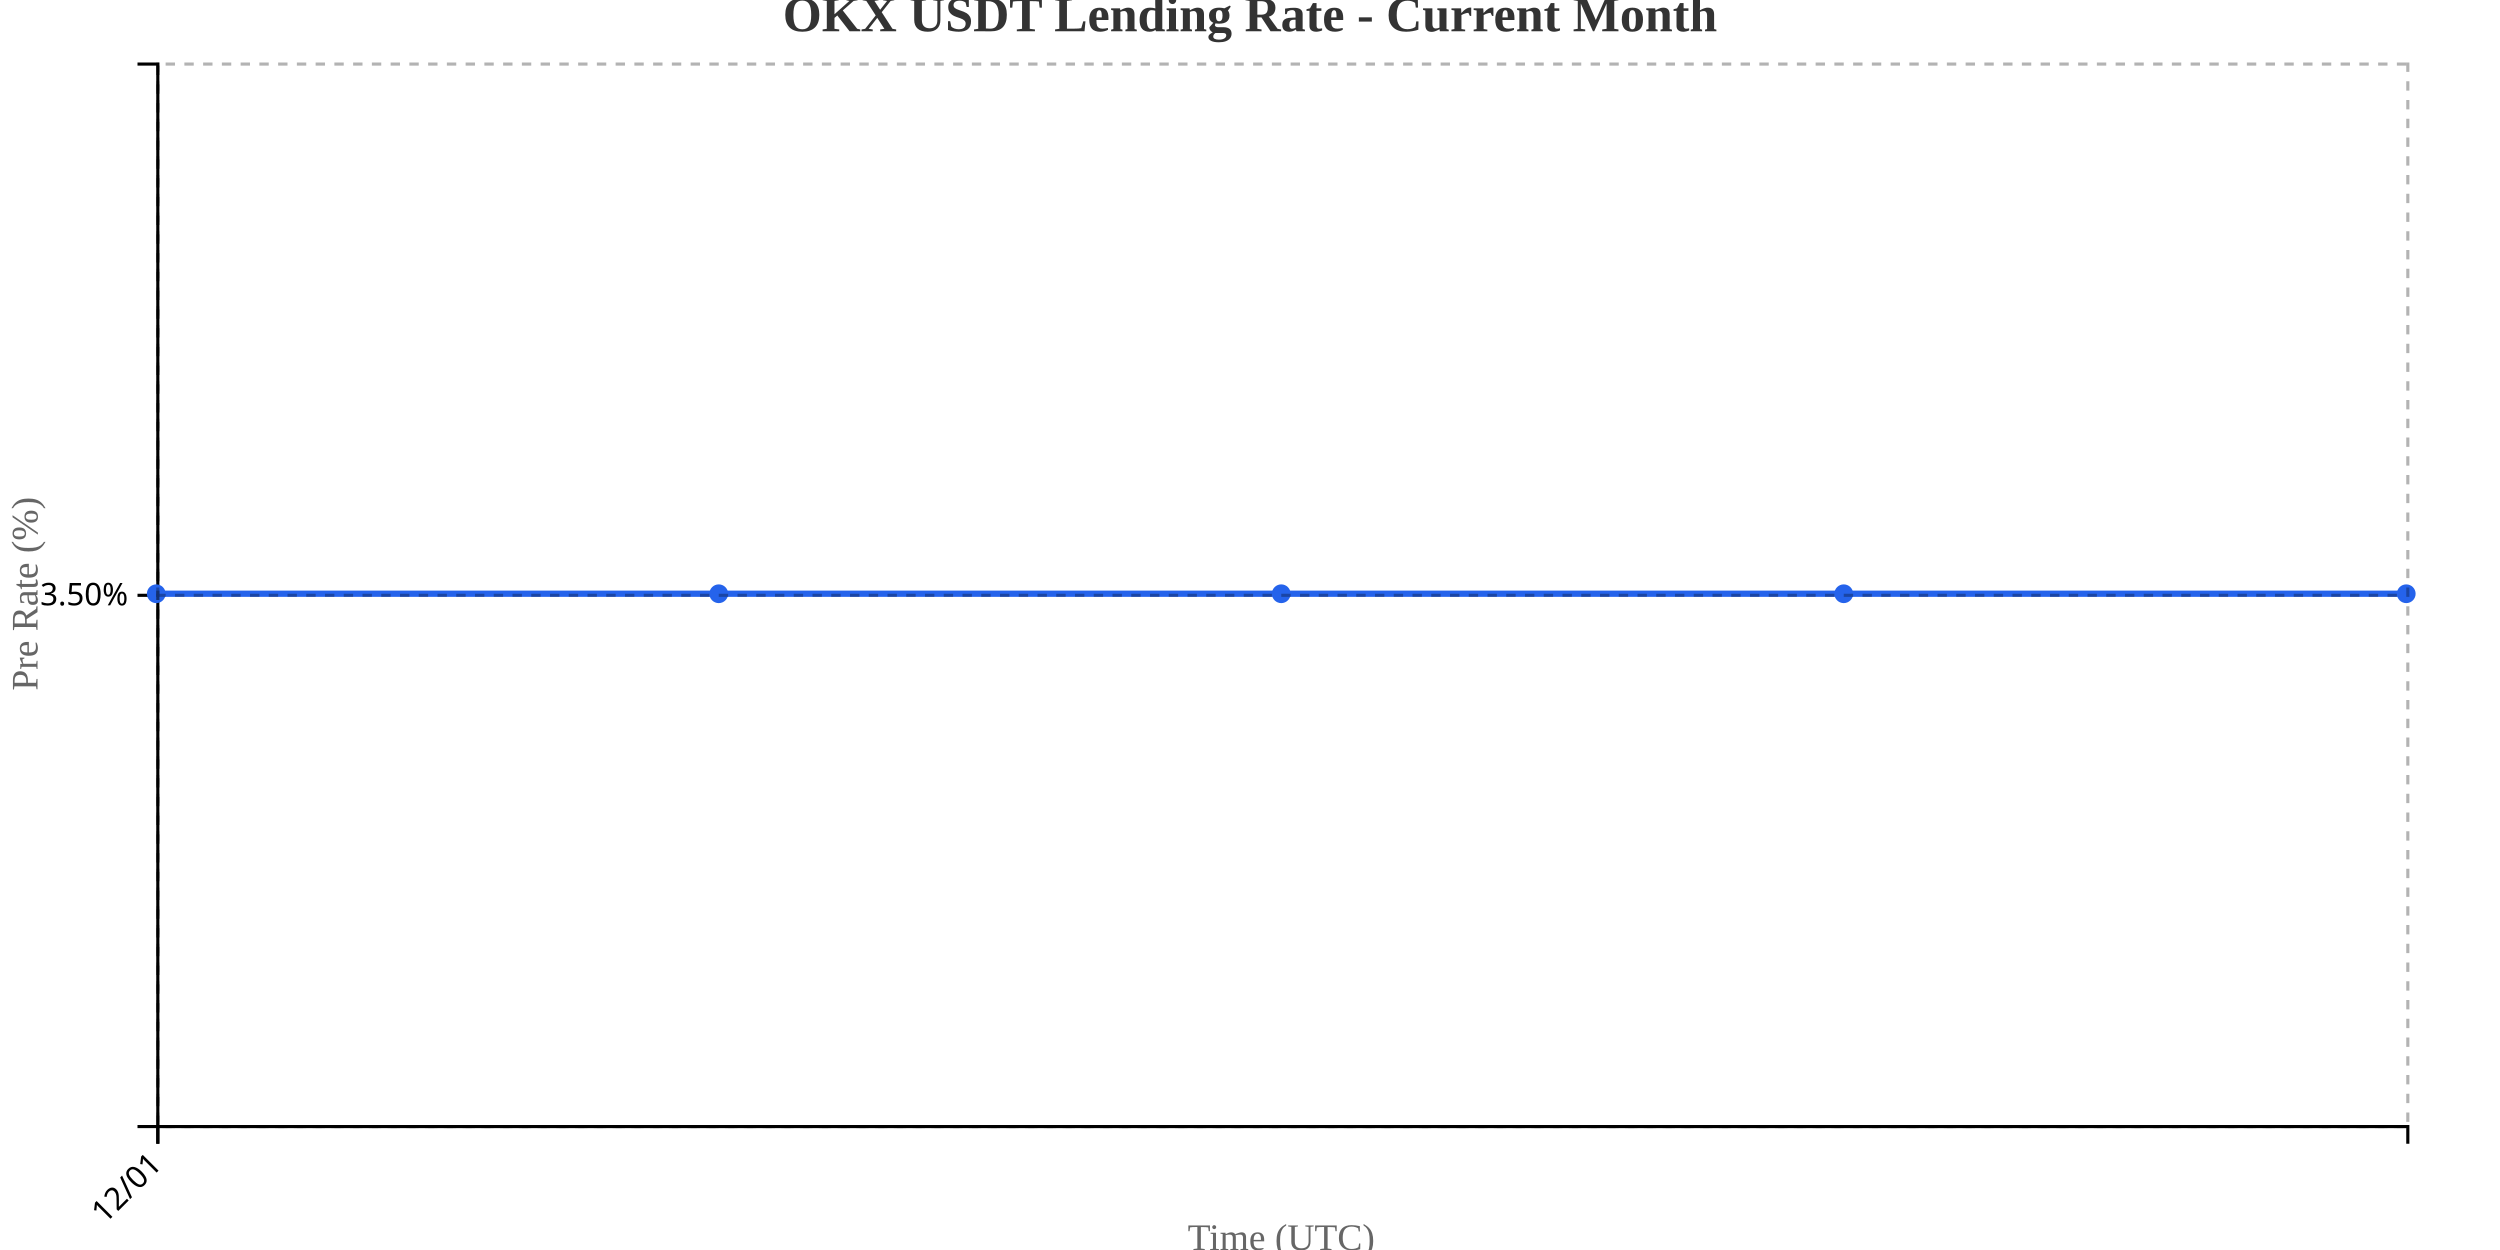
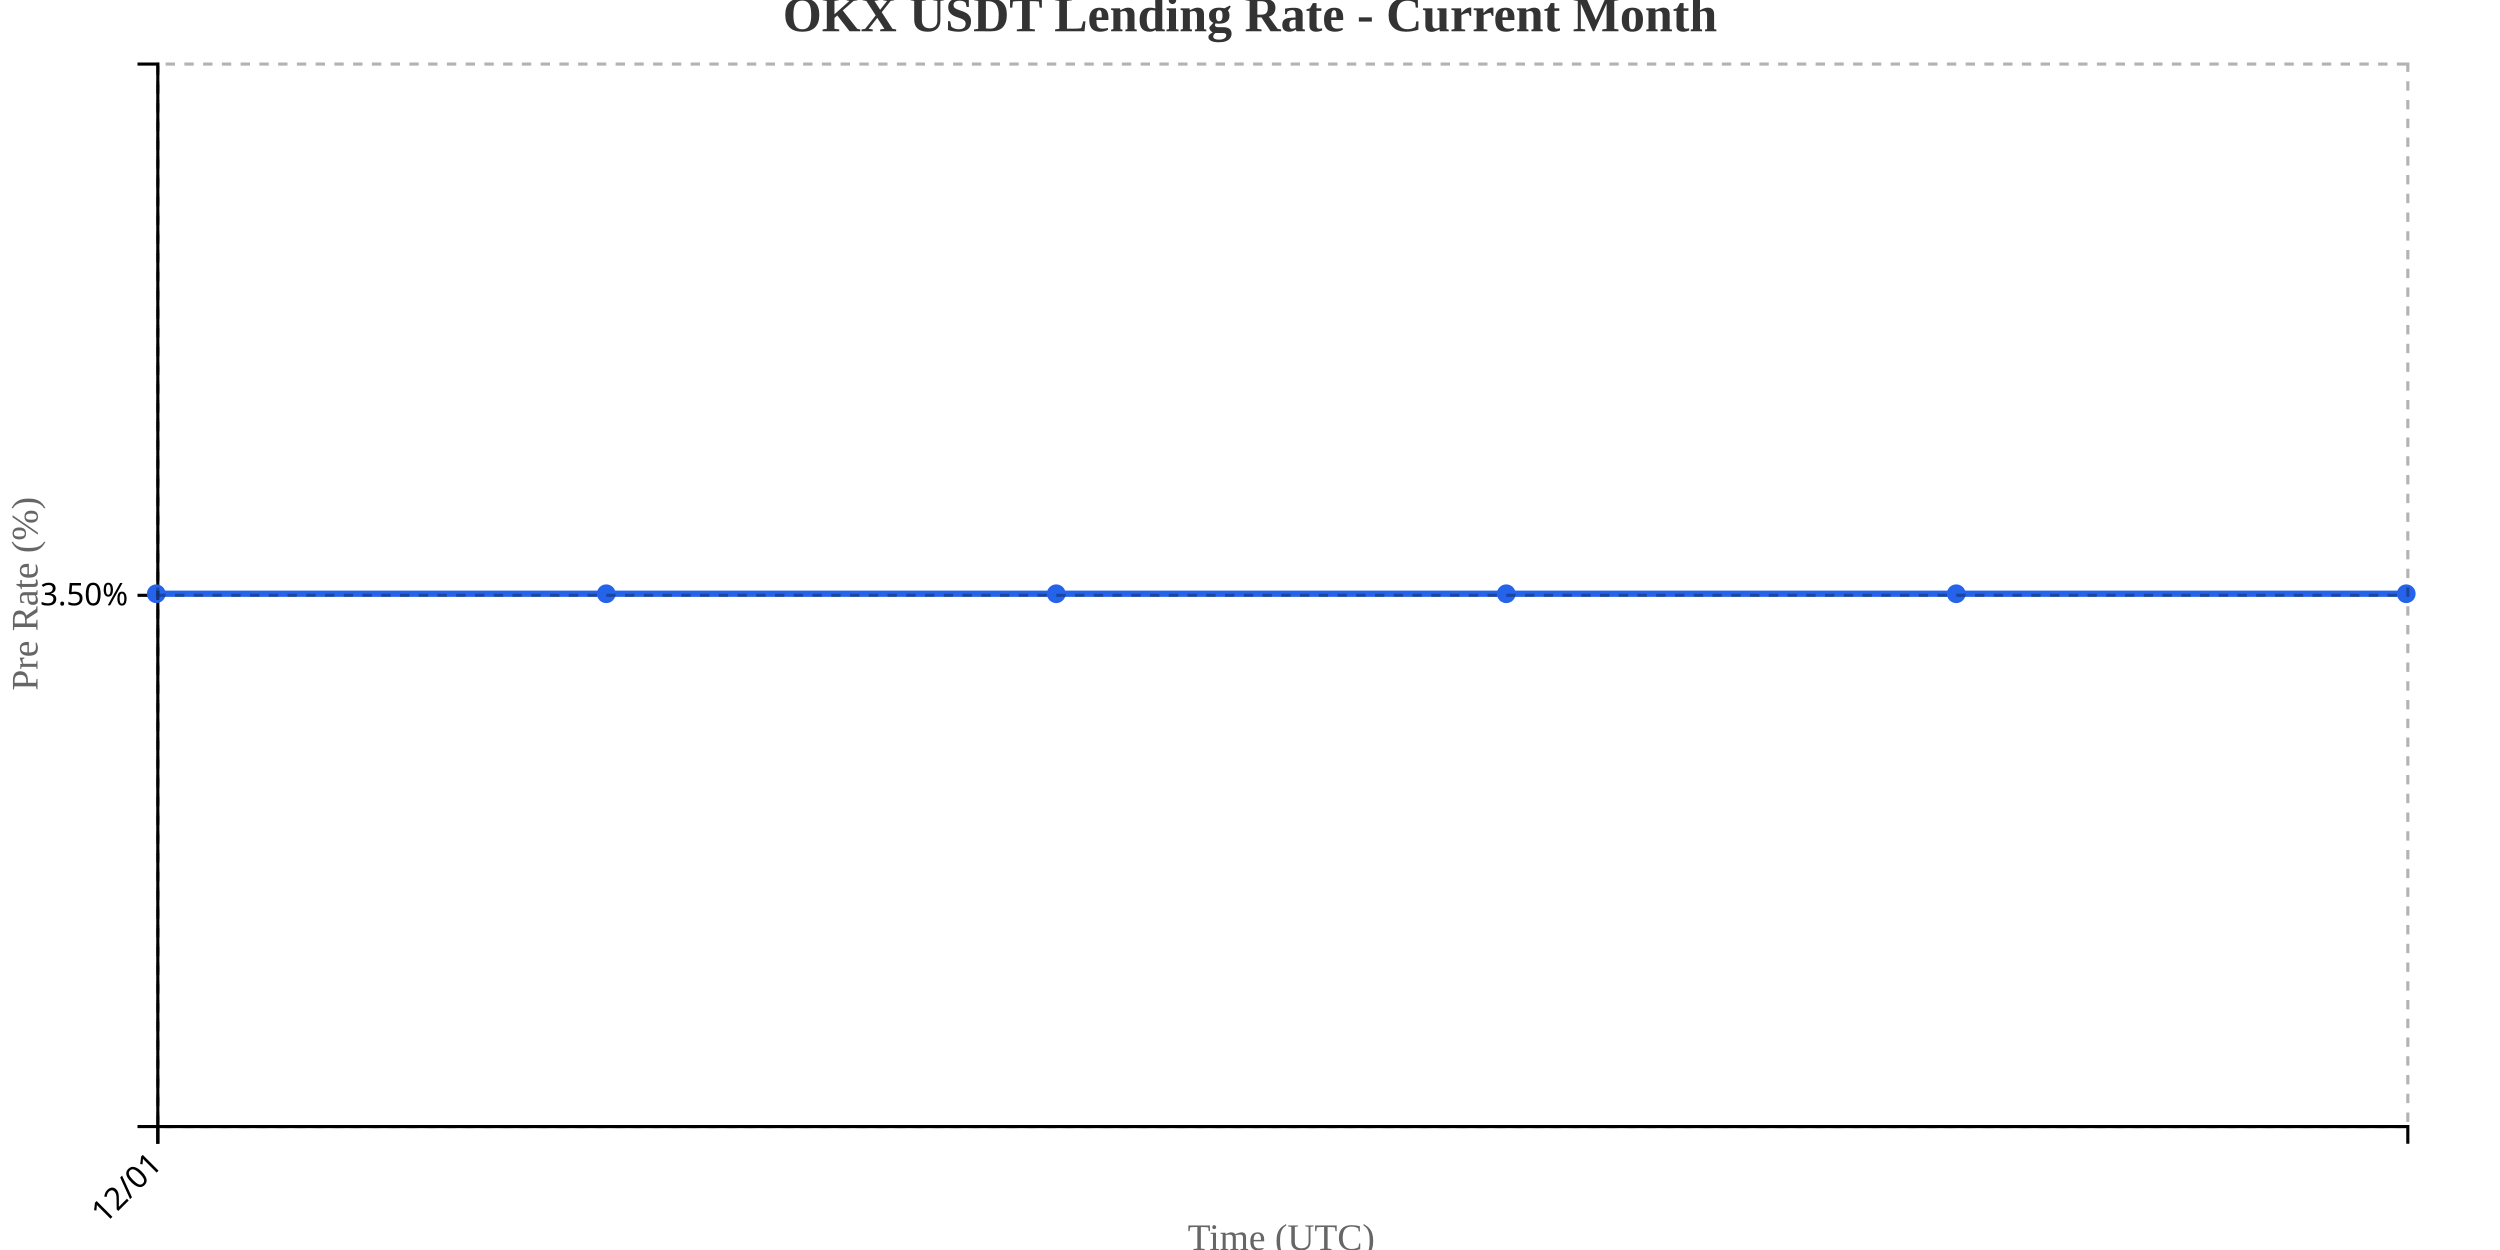
<svg xmlns="http://www.w3.org/2000/svg" width="800" height="400">
  <g transform="translate(50,20)">
    <g transform="translate(0,340)" fill="none" font-size="10" font-family="sans-serif" text-anchor="middle">
      <path class="domain" stroke="currentColor" d="M0.5,6V0.5H720.5V6" />
      <g class="tick" opacity="1" transform="translate(0.5,0)">
        <line stroke="currentColor" y2="6" />
        <text fill="currentColor" y="9" dy=".15em" style="text-anchor: end;" dx="-.8em" transform="rotate(-45)">12/01</text>
      </g>
    </g>
    <g fill="none" font-size="10" font-family="sans-serif" text-anchor="end">
      <path class="domain" stroke="currentColor" d="M-6,340.5H0.5V0.5H-6" />
      <g class="tick" opacity="1" transform="translate(0,170.5)">
        <line stroke="currentColor" x2="-6" />
        <text fill="currentColor" x="-9" dy="0.32em">3.50%</text>
      </g>
    </g>
    <text transform="rotate(-90)" y="-50" x="-170" dy="1em" style="text-anchor: middle; font-size: 12px; fill: #666;">Pre Rate (%)</text>
    <text transform="translate(360, 380)" style="text-anchor: middle; font-size: 12px; fill: #666;">Time (UTC)</text>
-     <path fill="none" stroke="#2563eb" stroke-width="2" d="M0,170C60,170,120,170,180,170C240,170,300,170,360,170C420,170,480,170,540,170C600,170,660,170,720,170" />
+     <path fill="none" stroke="#2563eb" stroke-width="2" d="M0,170C48,170,96,170,144,170C192,170,240,170,288,170C336,170,384,170,432,170C480,170,528,170,576,170C624,170,672,170,720,170" />
    <circle class="dot" cx="0" cy="170" r="3" fill="#2563eb" />
-     <circle class="dot" cx="180" cy="170" r="3" fill="#2563eb" />
-     <circle class="dot" cx="360" cy="170" r="3" fill="#2563eb" />
-     <circle class="dot" cx="540" cy="170" r="3" fill="#2563eb" />
+     <circle class="dot" cx="144" cy="170" r="3" fill="#2563eb" />
+     <circle class="dot" cx="288" cy="170" r="3" fill="#2563eb" />
+     <circle class="dot" cx="432" cy="170" r="3" fill="#2563eb" />
+     <circle class="dot" cx="576" cy="170" r="3" fill="#2563eb" />
    <circle class="dot" cx="720" cy="170" r="3" fill="#2563eb" />
    <g class="grid" transform="translate(0,340)" fill="none" font-size="10" font-family="sans-serif" text-anchor="middle" style="stroke-dasharray: 3,3; opacity: 0.3;">
      <path class="domain" stroke="currentColor" d="M0.5,-340V0.5H720.5V-340" />
      <g class="tick" opacity="1" transform="translate(0.5,0)">
        <line stroke="currentColor" y2="-340" />
        <text fill="currentColor" y="3" dy="0.71em" />
      </g>
    </g>
    <g class="grid" fill="none" font-size="10" font-family="sans-serif" text-anchor="end" style="stroke-dasharray: 3,3; opacity: 0.3;">
      <path class="domain" stroke="currentColor" d="M720,340.5H0.5V0.5H720" />
      <g class="tick" opacity="1" transform="translate(0,170.5)">
        <line stroke="currentColor" x2="720" />
        <text fill="currentColor" x="-3" dy="0.32em" />
      </g>
    </g>
  </g>
  <text x="400" y="10" text-anchor="middle" style="font-size: 16px; font-weight: bold; fill: #333;">OKX USDT Lending Rate - Current Month</text>
</svg>
